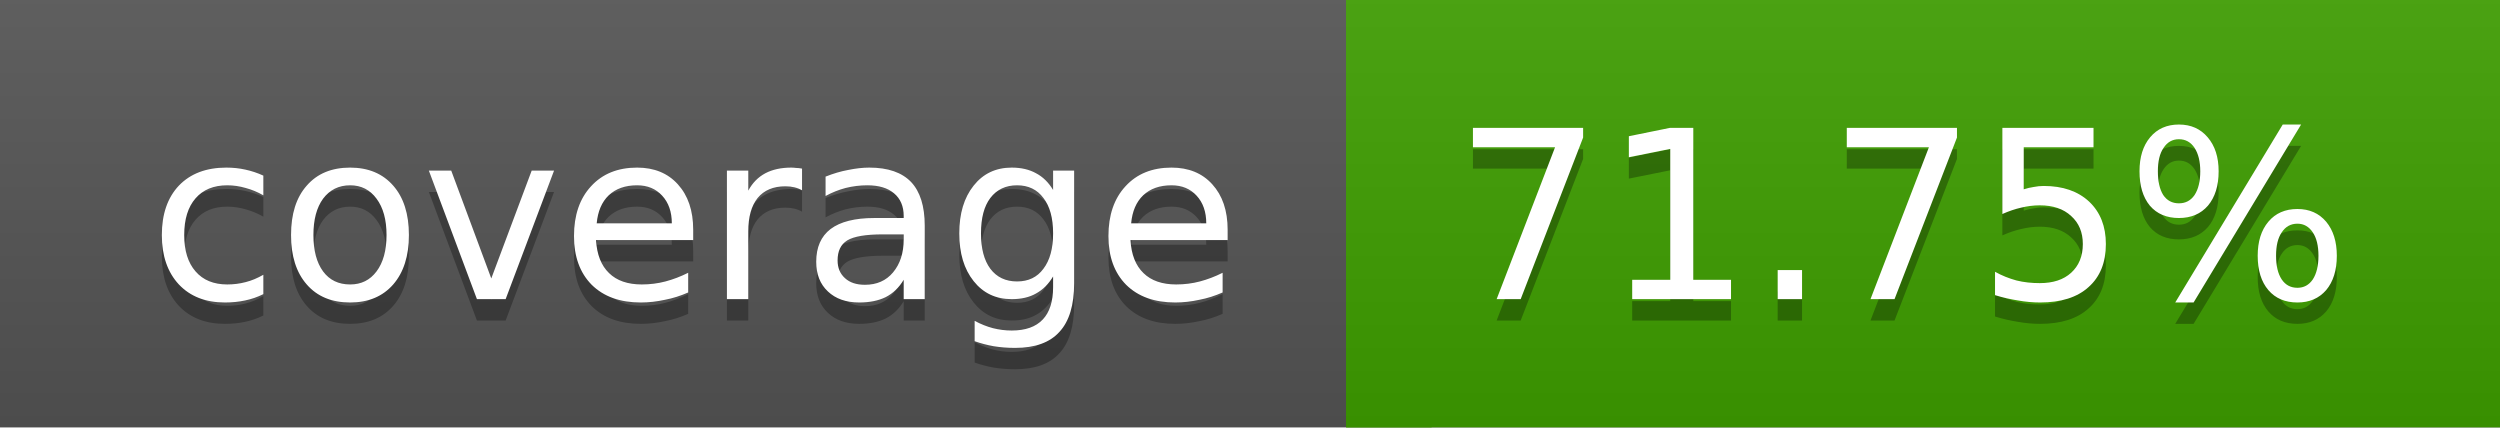
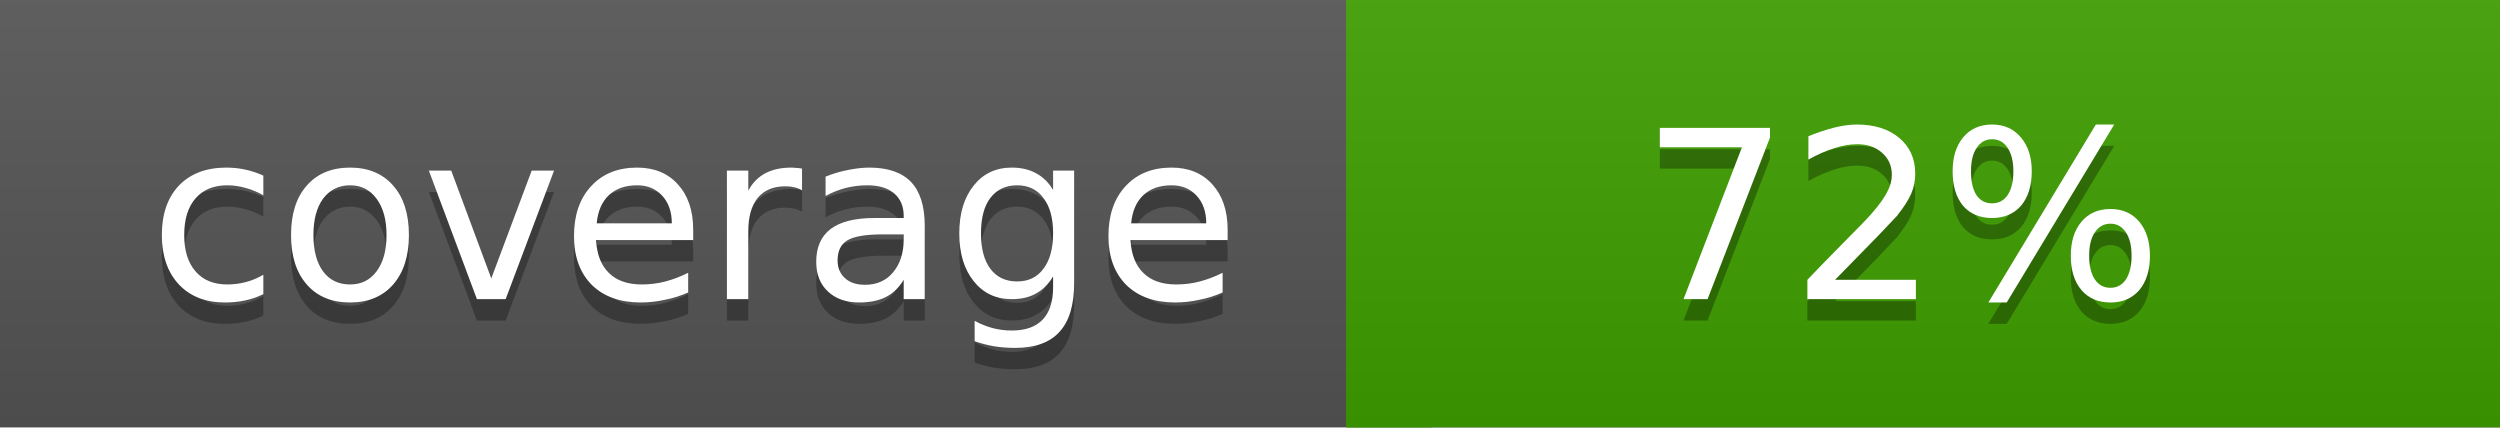
<svg xmlns="http://www.w3.org/2000/svg" width="117" height="20">
  <linearGradient id="a" x2="0" y2="100%">
    <stop offset="0" stop-color="#bbb" stop-opacity=".1" />
    <stop offset="1" stop-opacity=".1" />
  </linearGradient>
  <rect rx="0" width="117" height="20" fill="#555" />
  <rect rx="0" x="63" width="54" height="20" fill="#3e9f00" />
  <path fill="#3e9f00" d="M63 0h4v20h-4z" />
  <rect rx="0" width="117" height="20" fill="url(#a)" />
  <g fill="#fff" text-anchor="middle" font-family="DejaVu Sans,Verdana,Geneva,sans-serif" font-size="11">
    <text x="32.5" y="15" fill="#010101" fill-opacity=".3">coverage</text>
    <text x="32.5" y="14">coverage</text>
-     <text x="89" y="15" fill="#010101" fill-opacity=".3">71.75%</text>
-     <text x="89" y="14">71.75%</text>
+     <text x="89" y="15" fill="#010101" fill-opacity=".3">72%</text>
+     <text x="89" y="14">72%</text>
  </g>
</svg>
